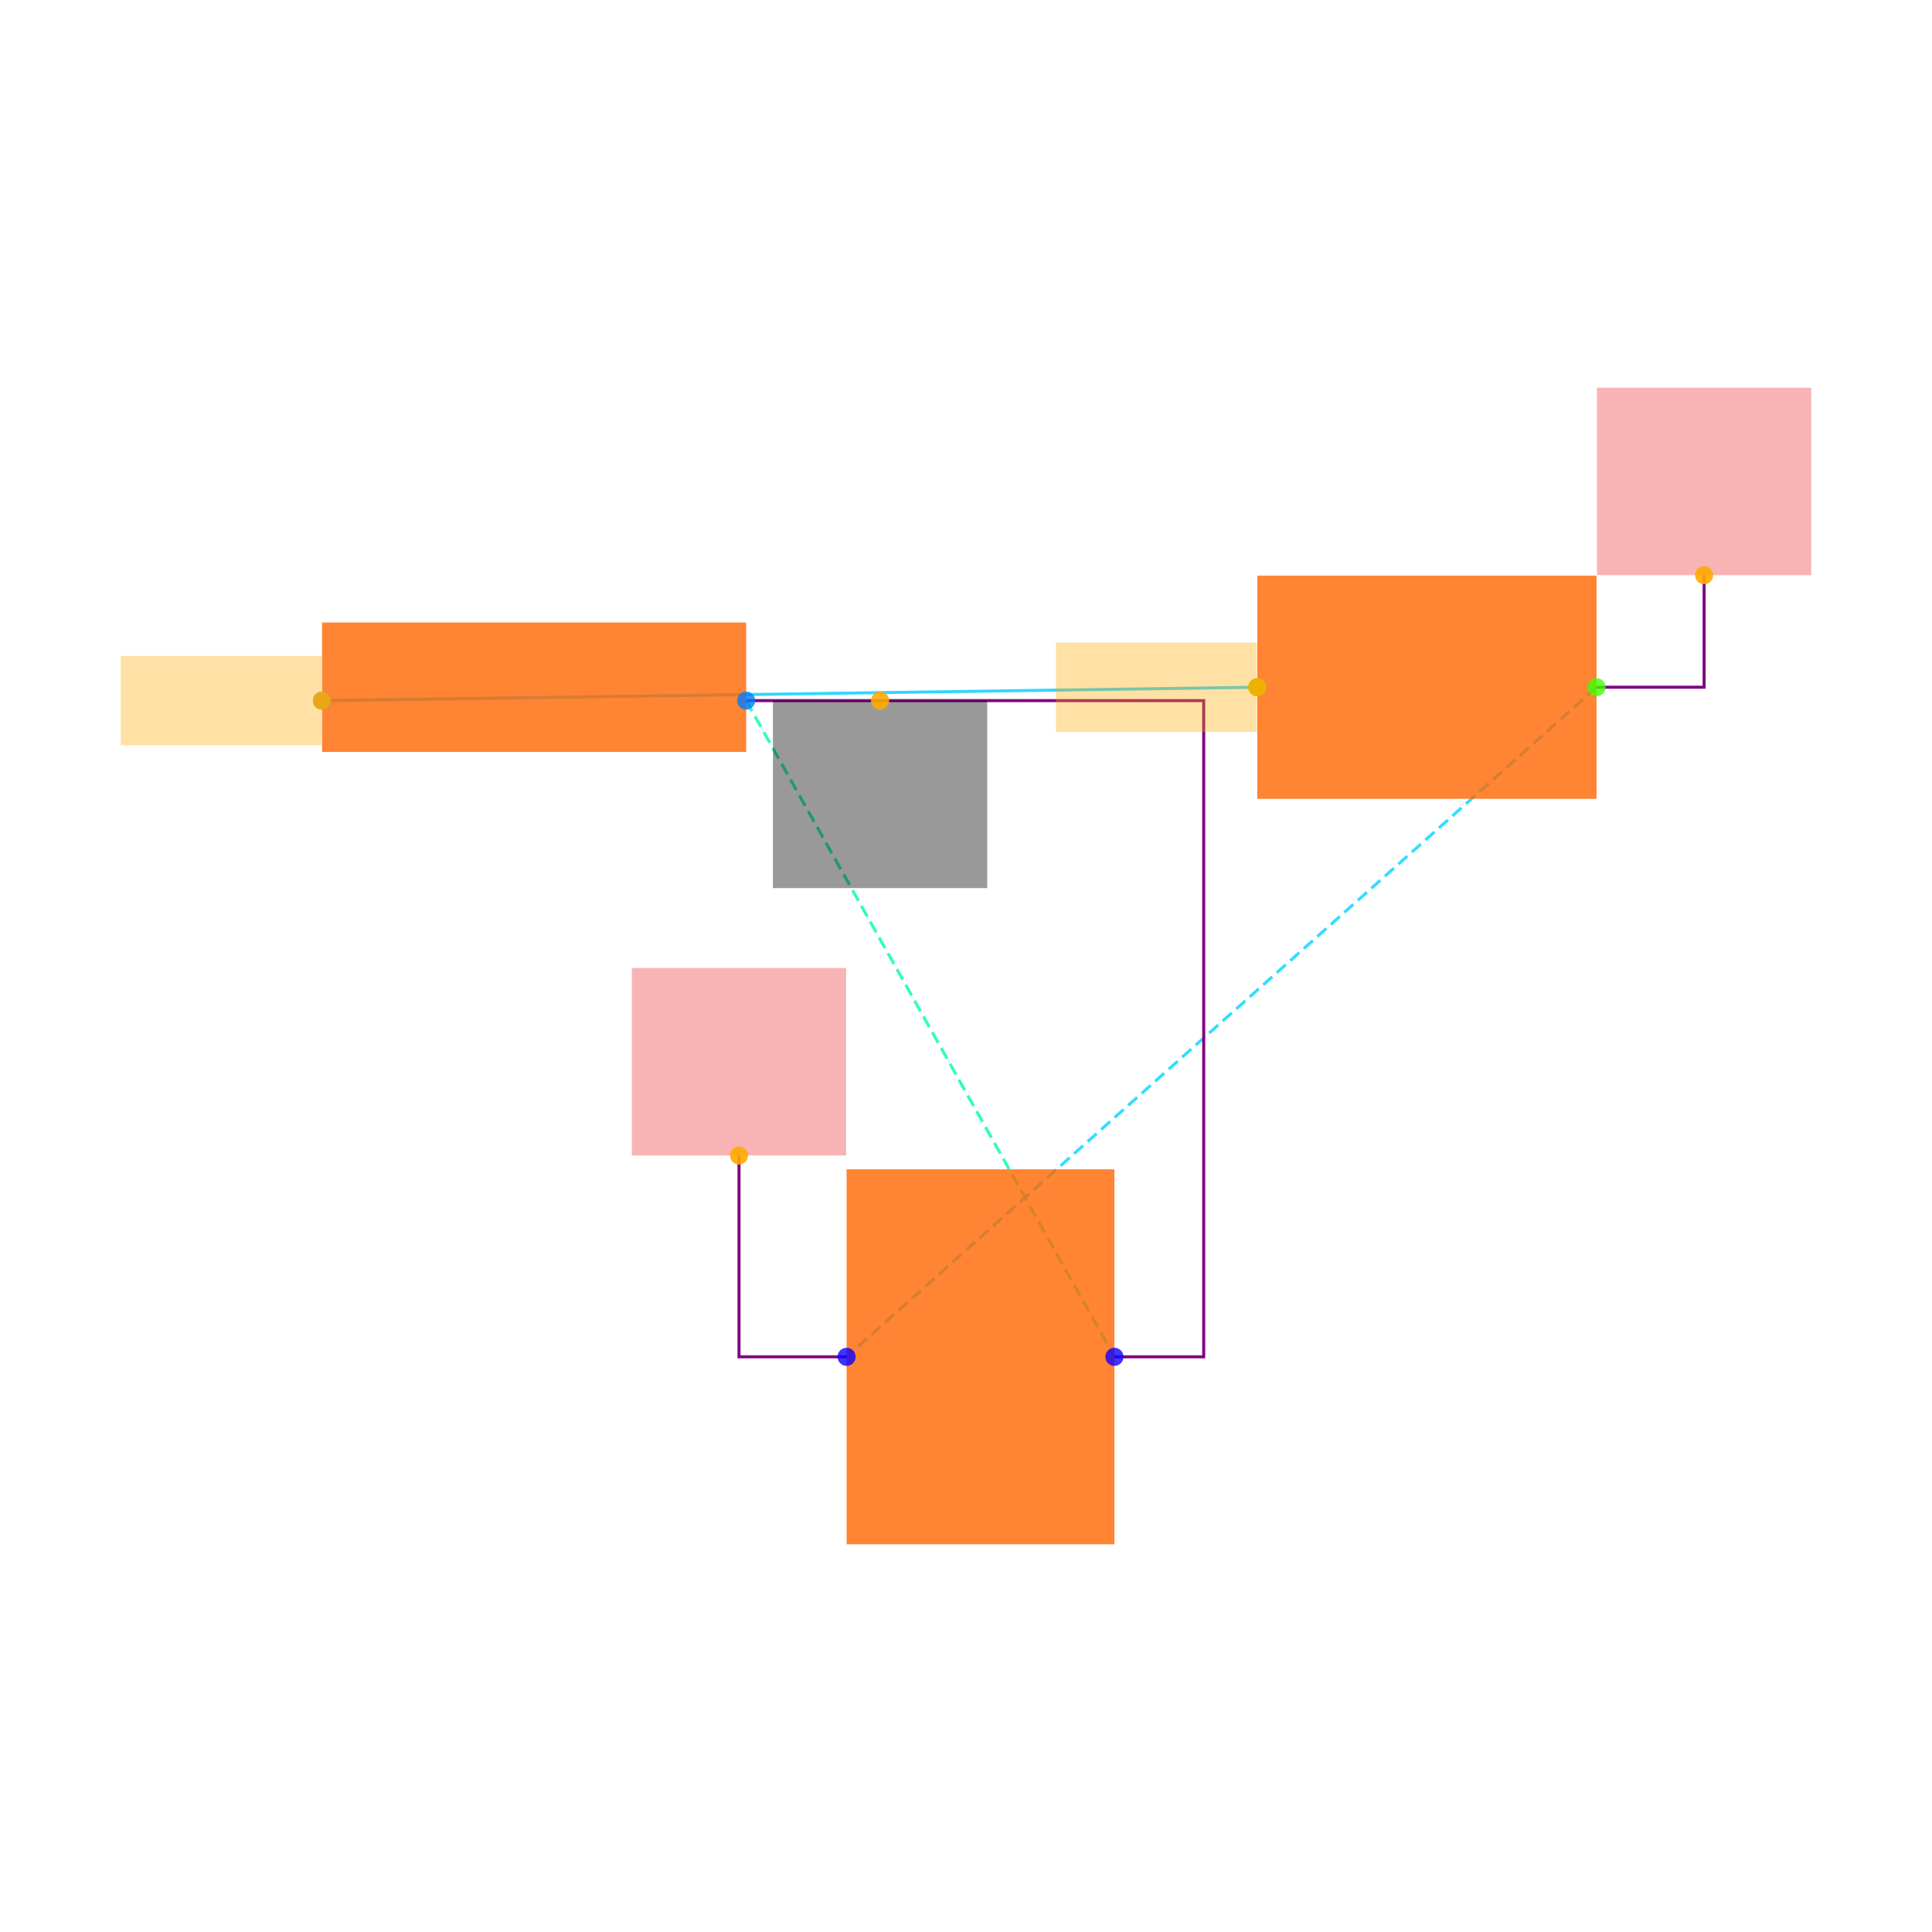
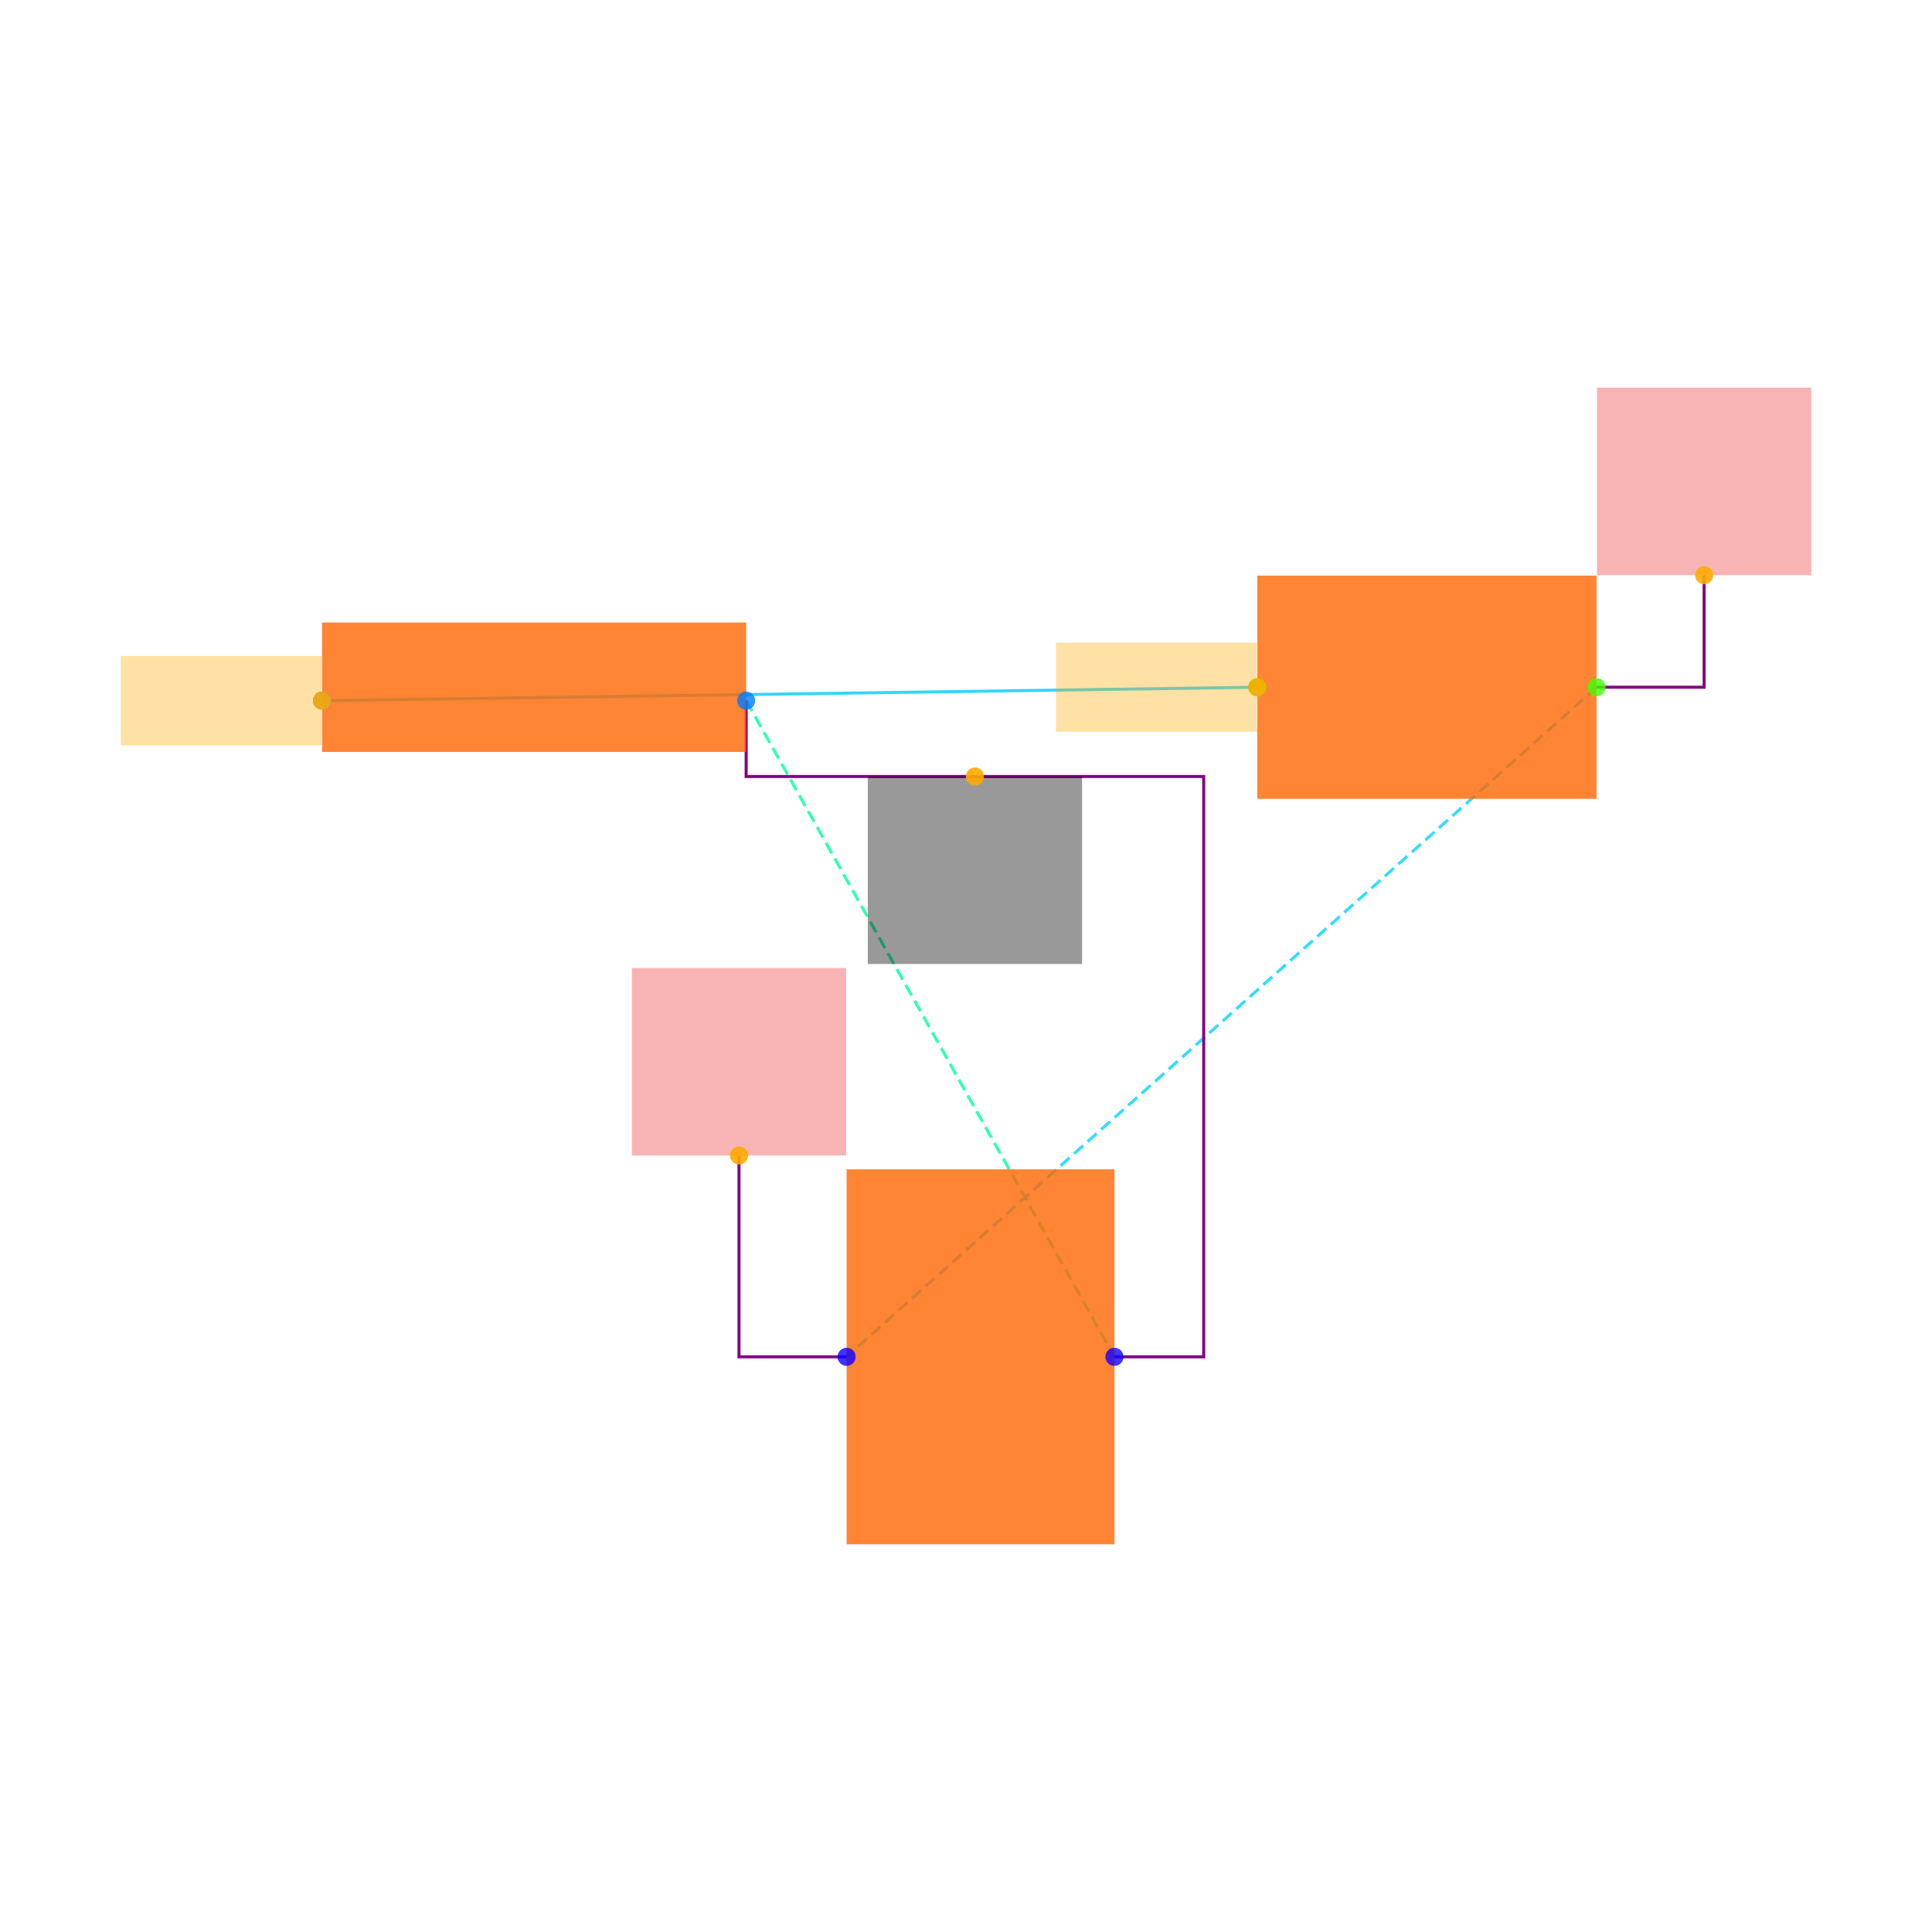
<svg xmlns="http://www.w3.org/2000/svg" width="640" height="640" viewBox="0 0 640 640">
  <rect width="100%" height="100%" fill="white" />
  <g>
    <polyline data-points="-4.475,2.9699999999999998 -2.38,3" data-type="line" data-label="" points="106.691,232.089 416.488,227.652" fill="none" stroke="hsl(192, 100%, 50%, 0.8)" stroke-width="1px" />
  </g>
  <g>
    <polyline data-points="-3.5250000000000004,2.9699999999999998 -2.7,1.5" data-type="line" data-label="" points="247.172,232.089 369.168,449.464" fill="none" stroke="hsl(157, 100%, 50%, 0.8)" stroke-width="1px" stroke-dasharray="4 2" />
  </g>
  <g>
    <polyline data-points="-1.62,3 -3.3,1.5" data-type="line" data-label="" points="528.872,227.652 280.444,449.464" fill="none" stroke="hsl(190, 100%, 50%, 0.8)" stroke-width="1px" stroke-dasharray="4 2" />
  </g>
  <g>
-     <polyline data-points="-3.5250000000000004,2.9699999999999998 -2.5,2.9699999999999998 -2.5,1.5 -2.7,1.5" data-type="line" data-label="" points="247.172,232.089 398.743,232.089 398.743,449.464 369.168,449.464" fill="none" stroke="purple" stroke-width="1px" />
+     <polyline data-points="-3.5250000000000004,2.9699999999999998 -3.5250000000000004,2.8 -2.5,2.8 -2.5,1.5 -2.7,1.5" data-type="line" data-label="" points="247.172,232.089 247.172,257.227 398.743,257.227 398.743,449.464 369.168,449.464" fill="none" stroke="purple" stroke-width="1px" />
  </g>
  <g>
    <polyline data-points="-1.62,3 -1.3790000000000002,3 -1.3790000000000002,3.251" data-type="line" data-label="" points="528.872,227.652 564.51,227.652 564.51,190.536" fill="none" stroke="purple" stroke-width="1px" />
  </g>
  <g>
    <polyline data-points="-3.3,1.5 -3.541,1.5 -3.541,1.9509999999999998" data-type="line" data-label="" points="280.444,449.464 244.806,449.464 244.806,382.773" fill="none" stroke="purple" stroke-width="1px" />
  </g>
  <g>
    <rect data-type="rect" data-label="schematic_component_0" data-x="-4" data-y="3" x="106.691" y="206.211" width="140.481" height="42.884" fill="hsl(24, 100%, 50%, 0.8)" stroke="black" stroke-width="0.007" />
  </g>
  <g>
    <rect data-type="rect" data-label="schematic_component_1" data-x="-2" data-y="3" x="416.488" y="190.684" width="112.384" height="73.937" fill="hsl(24, 100%, 50%, 0.8)" stroke="black" stroke-width="0.007" />
  </g>
  <g>
    <rect data-type="rect" data-label="schematic_component_2" data-x="-3" data-y="1.5" x="280.444" y="387.357" width="88.725" height="124.214" fill="hsl(24, 100%, 50%, 0.8)" stroke="black" stroke-width="0.007" />
  </g>
  <g>
    <rect data-type="rect" data-label="netId: .B1 &gt; .pin1 to .SW1 &gt; .pin1 globalConnNetId: connectivity_net0" data-x="-4.701" data-y="2.9699999999999998" x="40" y="217.301" width="66.543" height="29.575" fill="hsl(40, 100%, 50%, 0.35)" stroke="black" stroke-width="0.007" />
  </g>
  <g>
    <rect data-type="rect" data-label="netId: .B1 &gt; .pin1 to .SW1 &gt; .pin1 globalConnNetId: connectivity_net0" data-x="-2.606" data-y="3" x="349.797" y="212.865" width="66.543" height="29.575" fill="hsl(40, 100%, 50%, 0.35)" stroke="black" stroke-width="0.007" />
  </g>
  <g>
-     <rect data-type="rect" data-label="netId: GND globalConnNetId: connectivity_net1" data-x="-3.2250000000000005" data-y="2.76" x="256.044" y="232.089" width="70.98" height="62.107" fill="#00000066" stroke="#000000" stroke-width="0.007" />
+     <rect data-type="rect" data-label="netId: GND globalConnNetId: connectivity_net1" data-x="-3.0125" data-y="2.59" x="287.468" y="257.227" width="70.98" height="62.107" fill="#00000066" stroke="#000000" stroke-width="0.007" />
  </g>
  <g>
    <rect data-type="rect" data-label="netId: VCC globalConnNetId: connectivity_net2" data-x="-1.3790000000000002" data-y="3.461" x="529.02" y="128.429" width="70.98" height="62.107" fill="#ef444466" stroke="#ef4444" stroke-width="0.007" />
  </g>
  <g>
    <rect data-type="rect" data-label="netId: VCC globalConnNetId: connectivity_net2" data-x="-3.541" data-y="2.161" x="209.316" y="320.665" width="70.98" height="62.107" fill="#ef444466" stroke="#ef4444" stroke-width="0.007" />
  </g>
  <g>
    <circle data-type="point" data-label="B1.1 x-" data-x="-4.475" data-y="2.9699999999999998" cx="106.691" cy="232.089" r="3" fill="hsl(210, 100%, 50%, 0.8)" />
  </g>
  <g>
    <circle data-type="point" data-label="B1.2 x+" data-x="-3.5250000000000004" data-y="2.9699999999999998" cx="247.172" cy="232.089" r="3" fill="hsl(211, 100%, 50%, 0.8)" />
  </g>
  <g>
    <circle data-type="point" data-label="SW1.1 x-" data-x="-2.38" data-y="3" cx="416.488" cy="227.652" r="3" fill="hsl(104, 100%, 50%, 0.8)" />
  </g>
  <g>
    <circle data-type="point" data-label="SW1.2 x+" data-x="-1.62" data-y="3" cx="528.872" cy="227.652" r="3" fill="hsl(105, 100%, 50%, 0.8)" />
  </g>
  <g>
    <circle data-type="point" data-label="C3.1 x-" data-x="-3.3" data-y="1.5" cx="280.444" cy="449.464" r="3" fill="hsl(243, 100%, 50%, 0.8)" />
  </g>
  <g>
    <circle data-type="point" data-label="C3.2 x+" data-x="-2.7" data-y="1.5" cx="369.168" cy="449.464" r="3" fill="hsl(244, 100%, 50%, 0.8)" />
  </g>
  <g>
    <circle data-type="point" data-label="anchorPoint orientation: x-" data-x="-4.475" data-y="2.9699999999999998" cx="106.691" cy="232.089" r="3" fill="hsl(40, 100%, 50%, 0.9)" />
  </g>
  <g>
    <circle data-type="point" data-label="anchorPoint orientation: x-" data-x="-2.38" data-y="3" cx="416.488" cy="227.652" r="3" fill="hsl(40, 100%, 50%, 0.9)" />
  </g>
  <g>
-     <circle data-type="point" data-label="anchorPoint orientation: y-" data-x="-3.2250000000000005" data-y="2.9699999999999998" cx="291.534" cy="232.089" r="3" fill="hsl(40, 100%, 50%, 0.9)" />
+     <circle data-type="point" data-label="anchorPoint orientation: y-" data-x="-3.0125" data-y="2.8" cx="322.957" cy="257.227" r="3" fill="hsl(40, 100%, 50%, 0.9)" />
  </g>
  <g>
    <circle data-type="point" data-label="anchorPoint orientation: y+" data-x="-1.3790000000000002" data-y="3.251" cx="564.51" cy="190.536" r="3" fill="hsl(40, 100%, 50%, 0.9)" />
  </g>
  <g>
    <circle data-type="point" data-label="anchorPoint orientation: y+" data-x="-3.541" data-y="1.9509999999999998" cx="244.806" cy="382.773" r="3" fill="hsl(40, 100%, 50%, 0.9)" />
  </g>
  <g id="crosshair" style="display: none">
    <line id="crosshair-h" y1="0" y2="640" stroke="#666" stroke-width="0.5" />
    <line id="crosshair-v" x1="0" x2="640" stroke="#666" stroke-width="0.5" />
    <text id="coordinates" font-family="monospace" font-size="12" fill="#666" />
  </g>
</svg>
